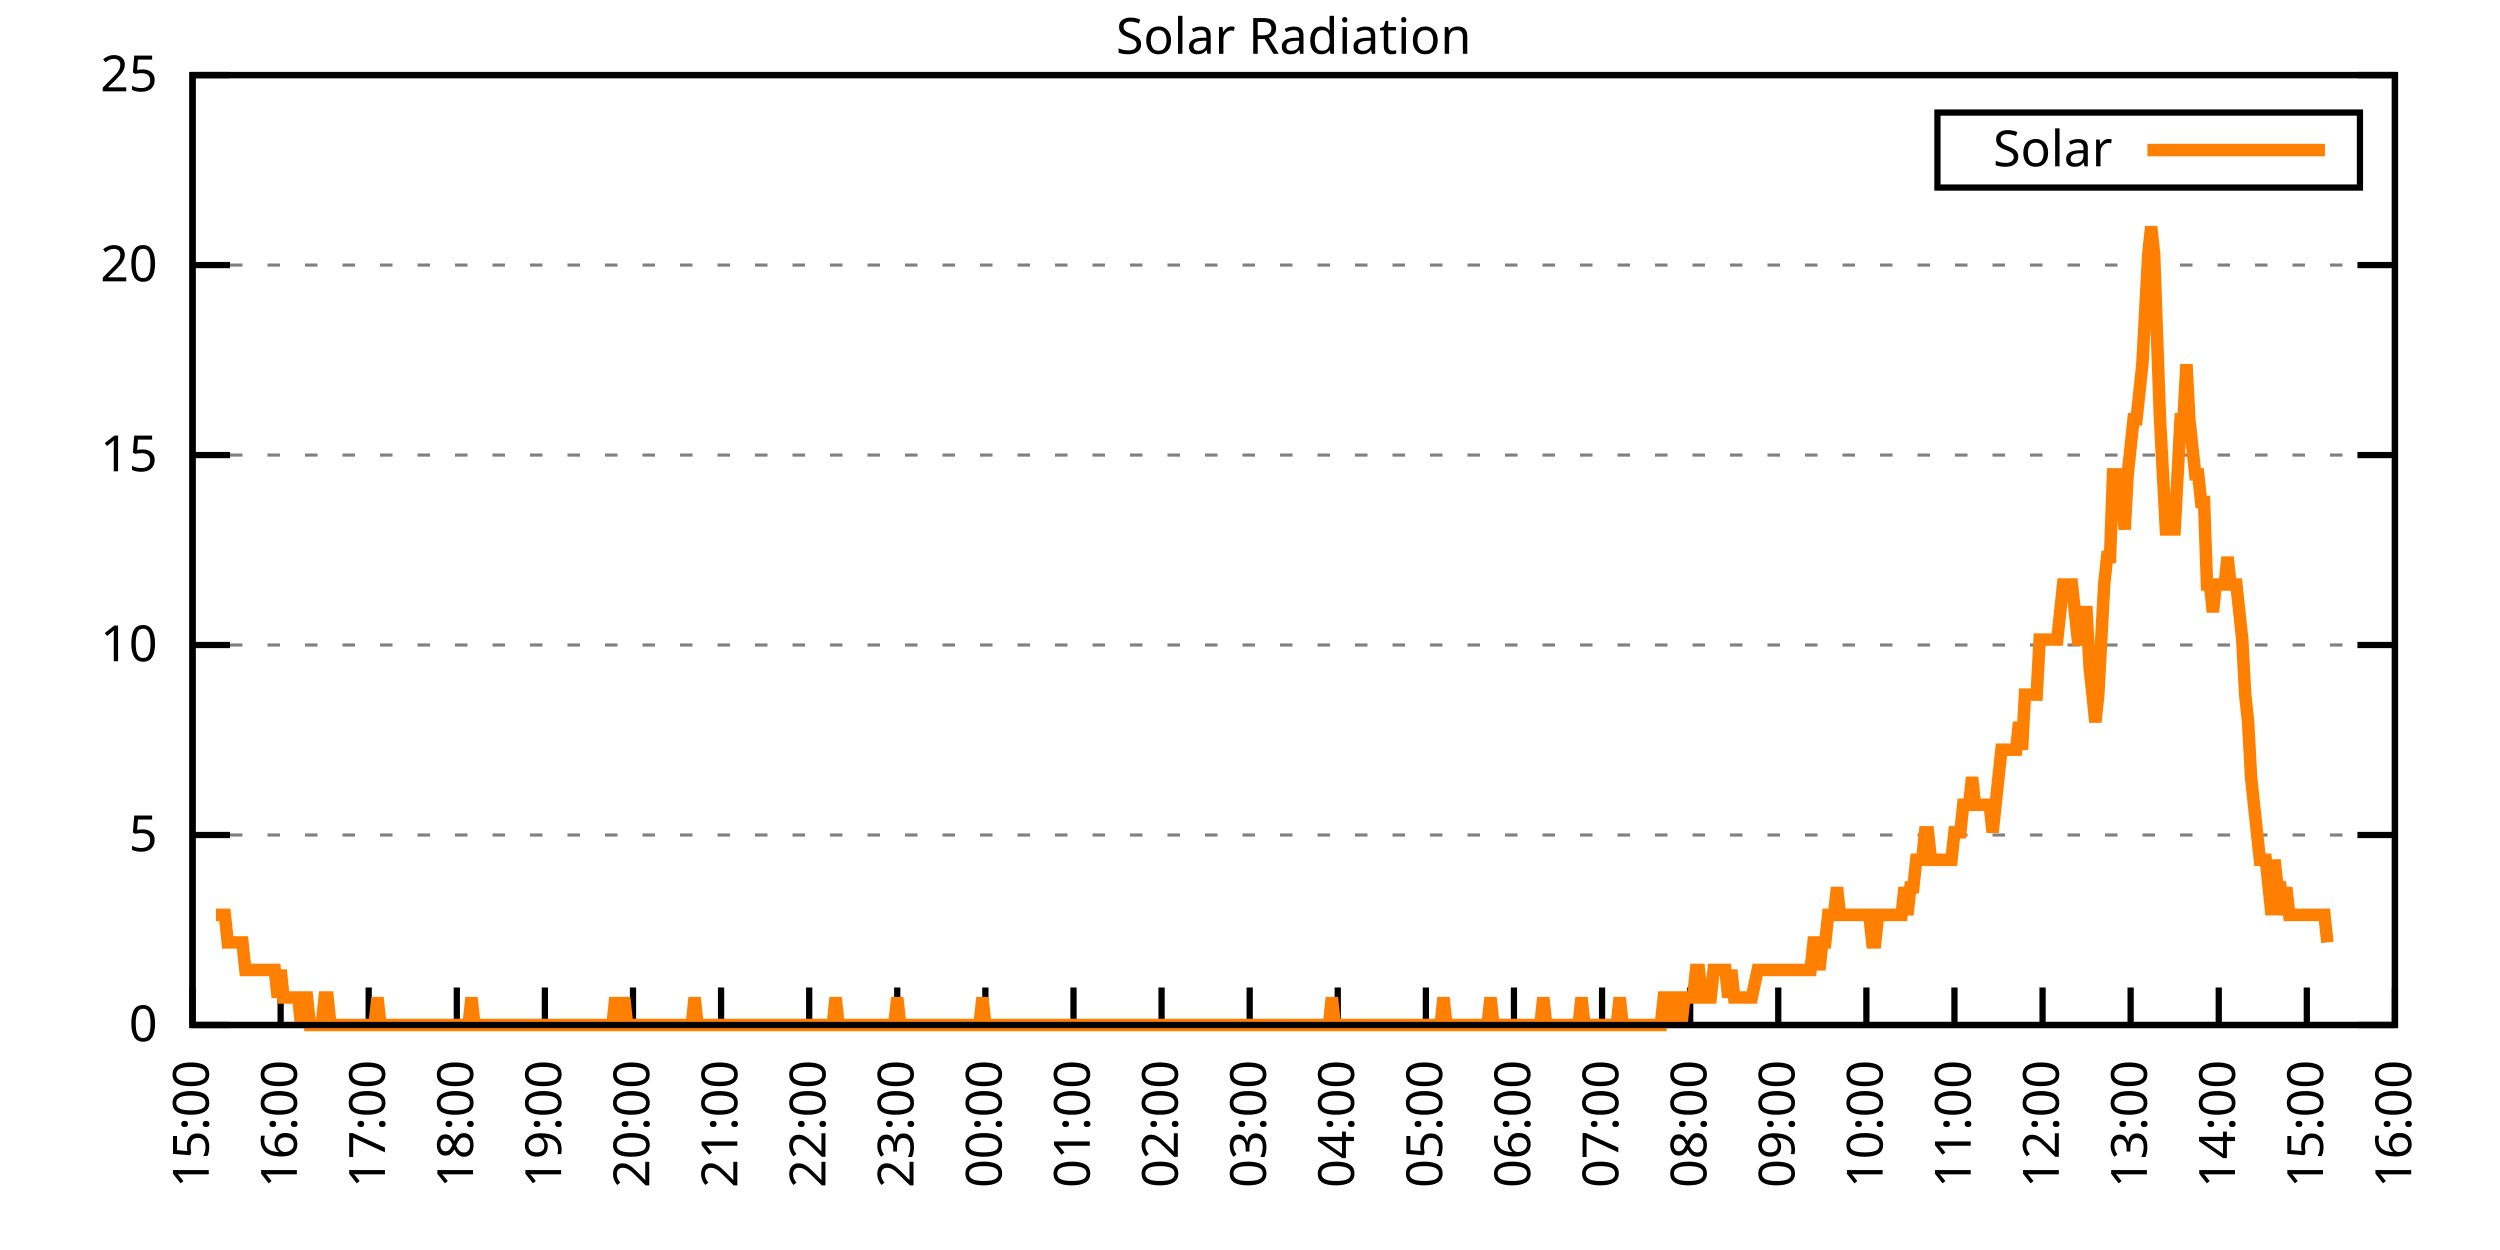
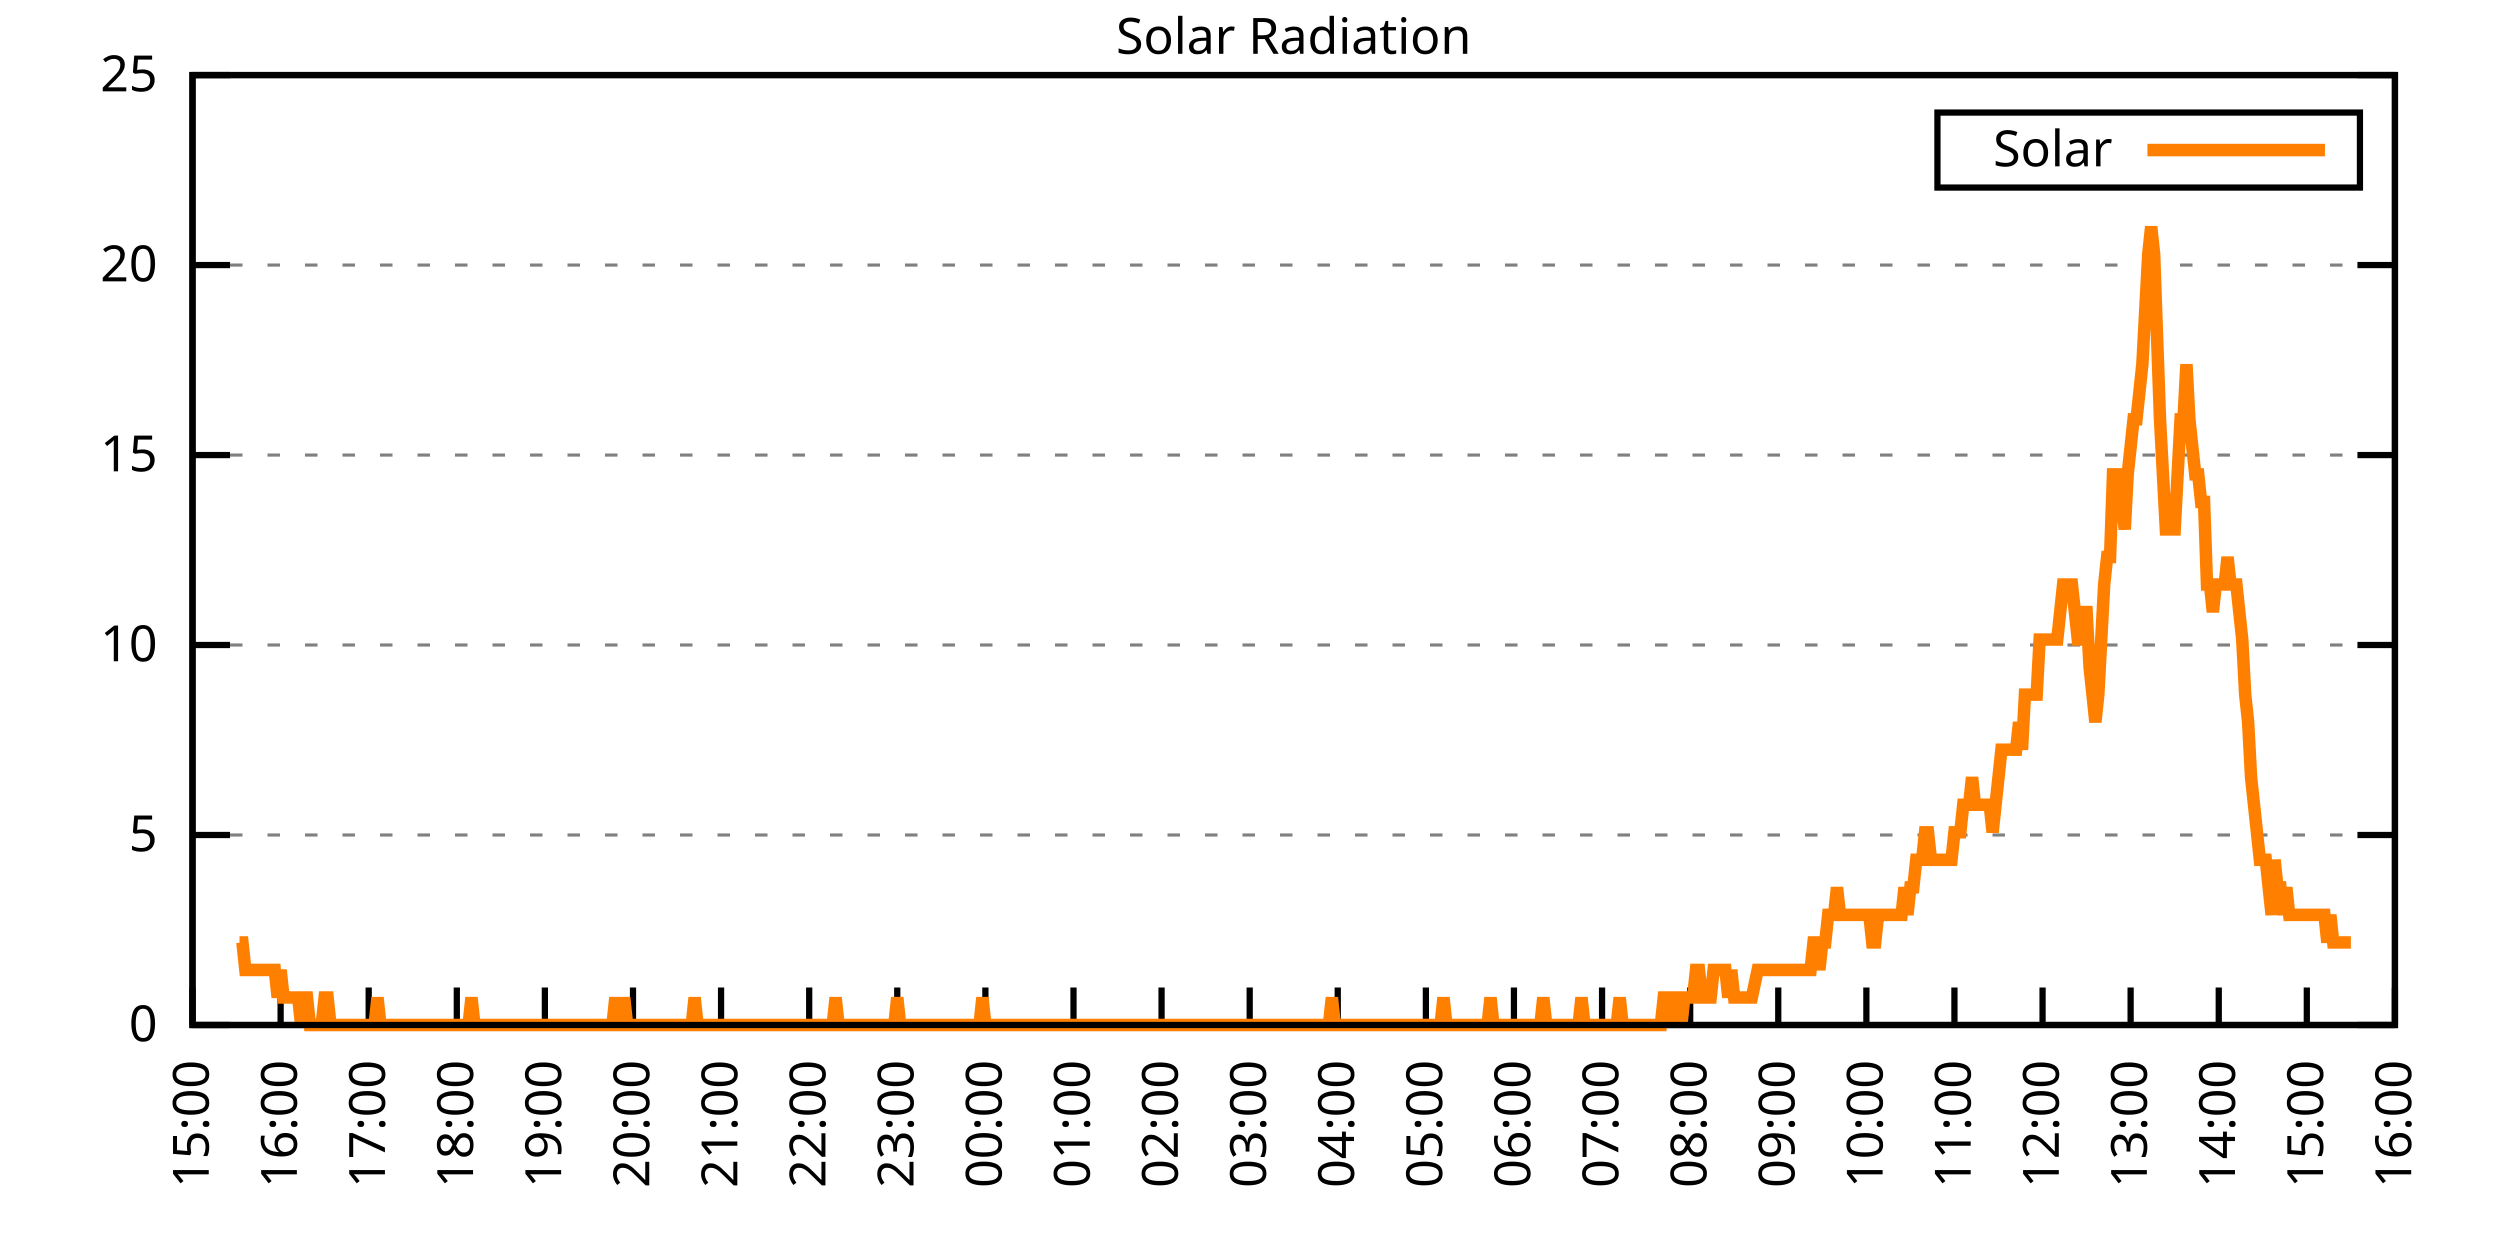
<svg xmlns="http://www.w3.org/2000/svg" xmlns:xlink="http://www.w3.org/1999/xlink" width="400" height="200" viewBox="0 0 400 200">
  <g id="gnuplot_canvas">
    <rect x="0" y="0" width="400" height="200" fill="none" />
    <defs>
      <circle id="gpDot" r="0.5" stroke-width="0.5" stroke="currentColor" />
      <path id="gpPt0" stroke-width="0.333" stroke="currentColor" d="M-1,0 h2 M0,-1 v2" />
      <path id="gpPt1" stroke-width="0.333" stroke="currentColor" d="M-1,-1 L1,1 M1,-1 L-1,1" />
      <path id="gpPt2" stroke-width="0.333" stroke="currentColor" d="M-1,0 L1,0 M0,-1 L0,1 M-1,-1 L1,1 M-1,1 L1,-1" />
      <rect id="gpPt3" stroke-width="0.333" stroke="currentColor" x="-1" y="-1" width="2" height="2" />
      <rect id="gpPt4" stroke-width="0.333" stroke="currentColor" fill="currentColor" x="-1" y="-1" width="2" height="2" />
      <circle id="gpPt5" stroke-width="0.333" stroke="currentColor" cx="0" cy="0" r="1" />
      <use xlink:href="#gpPt5" id="gpPt6" fill="currentColor" stroke="none" />
      <path id="gpPt7" stroke-width="0.333" stroke="currentColor" d="M0,-1.33 L-1.33,0.67 L1.33,0.67 z" />
      <use xlink:href="#gpPt7" id="gpPt8" fill="currentColor" stroke="none" />
      <use xlink:href="#gpPt7" id="gpPt9" stroke="currentColor" transform="rotate(180)" />
      <use xlink:href="#gpPt9" id="gpPt10" fill="currentColor" stroke="none" />
      <use xlink:href="#gpPt3" id="gpPt11" stroke="currentColor" transform="rotate(45)" />
      <use xlink:href="#gpPt11" id="gpPt12" fill="currentColor" stroke="none" />
      <path id="gpPt13" stroke-width="0.333" stroke="currentColor" d="M0,1.330 L1.265,0.411 L0.782,-1.067 L-0.782,-1.076 L-1.265,0.411 z" />
      <use xlink:href="#gpPt13" id="gpPt14" fill="currentColor" stroke="none" />
      <filter id="textbox" filterUnits="objectBoundingBox" x="0" y="0" height="1" width="1">
        <feFlood flood-color="white" flood-opacity="1" result="bgnd" />
        <feComposite in="SourceGraphic" in2="bgnd" operator="atop" />
      </filter>
      <filter id="greybox" filterUnits="objectBoundingBox" x="0" y="0" height="1" width="1">
        <feFlood flood-color="lightgrey" flood-opacity="1" result="grey" />
        <feComposite in="SourceGraphic" in2="grey" operator="atop" />
      </filter>
    </defs>
    <g fill="none" color="white" stroke="currentColor" stroke-width="1.00" stroke-linecap="butt" stroke-linejoin="miter">
</g>
    <g fill="none" color="black" stroke="currentColor" stroke-width="1.00" stroke-linecap="butt" stroke-linejoin="miter">
      <g stroke="none" shape-rendering="crispEdges">
        <polygon fill="rgb(255, 255, 255)" points="30.80,164.00 383.18,164.00 383.18,12.02 30.80,12.02 " />
      </g>
    </g>
    <g fill="none" color="black" stroke="currentColor" stroke-width="1.00" stroke-linecap="butt" stroke-linejoin="miter">
</g>
    <g fill="none" color="black" stroke="black" stroke-width="0.50" stroke-linecap="butt" stroke-linejoin="miter">
</g>
    <g fill="none" color="gray" stroke="currentColor" stroke-width="0.50" stroke-linecap="butt" stroke-linejoin="miter">
      <path stroke="gray" stroke-dasharray="2,4" class="gridline" d="M30.80,164.00 L383.19,164.00  " />
    </g>
    <g fill="none" color="gray" stroke="gray" stroke-width="1.00" stroke-linecap="butt" stroke-linejoin="miter">
</g>
    <g fill="none" color="black" stroke="currentColor" stroke-width="1.00" stroke-linecap="butt" stroke-linejoin="miter">
      <path stroke="black" d="M30.80,164.00 L36.80,164.00 M383.19,164.00 L377.19,164.00  " />
      <g transform="translate(25.20,166.60)" stroke="none" fill="black" font-family="Sans" font-size="8.00" text-anchor="end">
        <text>
          <tspan font-family="Sans"> 0</tspan>
        </text>
      </g>
    </g>
    <g fill="none" color="black" stroke="currentColor" stroke-width="1.00" stroke-linecap="butt" stroke-linejoin="miter">
</g>
    <g fill="none" color="black" stroke="black" stroke-width="0.50" stroke-linecap="butt" stroke-linejoin="miter">
</g>
    <g fill="none" color="gray" stroke="currentColor" stroke-width="0.50" stroke-linecap="butt" stroke-linejoin="miter">
      <path stroke="gray" stroke-dasharray="2,4" class="gridline" d="M30.80,133.60 L383.19,133.60  " />
    </g>
    <g fill="none" color="gray" stroke="gray" stroke-width="1.00" stroke-linecap="butt" stroke-linejoin="miter">
</g>
    <g fill="none" color="black" stroke="currentColor" stroke-width="1.00" stroke-linecap="butt" stroke-linejoin="miter">
      <path stroke="black" d="M30.80,133.60 L36.80,133.60 M383.19,133.60 L377.19,133.60  " />
      <g transform="translate(25.20,136.20)" stroke="none" fill="black" font-family="Sans" font-size="8.00" text-anchor="end">
        <text>
          <tspan font-family="Sans"> 5</tspan>
        </text>
      </g>
    </g>
    <g fill="none" color="black" stroke="currentColor" stroke-width="1.00" stroke-linecap="butt" stroke-linejoin="miter">
</g>
    <g fill="none" color="black" stroke="black" stroke-width="0.50" stroke-linecap="butt" stroke-linejoin="miter">
</g>
    <g fill="none" color="gray" stroke="currentColor" stroke-width="0.50" stroke-linecap="butt" stroke-linejoin="miter">
      <path stroke="gray" stroke-dasharray="2,4" class="gridline" d="M30.80,103.20 L383.19,103.20  " />
    </g>
    <g fill="none" color="gray" stroke="gray" stroke-width="1.00" stroke-linecap="butt" stroke-linejoin="miter">
</g>
    <g fill="none" color="black" stroke="currentColor" stroke-width="1.00" stroke-linecap="butt" stroke-linejoin="miter">
      <path stroke="black" d="M30.80,103.20 L36.80,103.20 M383.19,103.20 L377.19,103.20  " />
      <g transform="translate(25.20,105.80)" stroke="none" fill="black" font-family="Sans" font-size="8.00" text-anchor="end">
        <text>
          <tspan font-family="Sans"> 10</tspan>
        </text>
      </g>
    </g>
    <g fill="none" color="black" stroke="currentColor" stroke-width="1.00" stroke-linecap="butt" stroke-linejoin="miter">
</g>
    <g fill="none" color="black" stroke="black" stroke-width="0.50" stroke-linecap="butt" stroke-linejoin="miter">
</g>
    <g fill="none" color="gray" stroke="currentColor" stroke-width="0.50" stroke-linecap="butt" stroke-linejoin="miter">
      <path stroke="gray" stroke-dasharray="2,4" class="gridline" d="M30.80,72.81 L383.19,72.81  " />
    </g>
    <g fill="none" color="gray" stroke="gray" stroke-width="1.00" stroke-linecap="butt" stroke-linejoin="miter">
</g>
    <g fill="none" color="black" stroke="currentColor" stroke-width="1.00" stroke-linecap="butt" stroke-linejoin="miter">
      <path stroke="black" d="M30.80,72.81 L36.80,72.81 M383.19,72.81 L377.19,72.81  " />
      <g transform="translate(25.20,75.41)" stroke="none" fill="black" font-family="Sans" font-size="8.00" text-anchor="end">
        <text>
          <tspan font-family="Sans"> 15</tspan>
        </text>
      </g>
    </g>
    <g fill="none" color="black" stroke="currentColor" stroke-width="1.00" stroke-linecap="butt" stroke-linejoin="miter">
</g>
    <g fill="none" color="black" stroke="black" stroke-width="0.50" stroke-linecap="butt" stroke-linejoin="miter">
</g>
    <g fill="none" color="gray" stroke="currentColor" stroke-width="0.50" stroke-linecap="butt" stroke-linejoin="miter">
      <path stroke="gray" stroke-dasharray="2,4" class="gridline" d="M30.80,42.41 L383.19,42.41  " />
    </g>
    <g fill="none" color="gray" stroke="gray" stroke-width="1.00" stroke-linecap="butt" stroke-linejoin="miter">
</g>
    <g fill="none" color="black" stroke="currentColor" stroke-width="1.00" stroke-linecap="butt" stroke-linejoin="miter">
      <path stroke="black" d="M30.80,42.41 L36.80,42.41 M383.19,42.41 L377.19,42.41  " />
      <g transform="translate(25.20,45.01)" stroke="none" fill="black" font-family="Sans" font-size="8.00" text-anchor="end">
        <text>
          <tspan font-family="Sans"> 20</tspan>
        </text>
      </g>
    </g>
    <g fill="none" color="black" stroke="currentColor" stroke-width="1.00" stroke-linecap="butt" stroke-linejoin="miter">
</g>
    <g fill="none" color="black" stroke="black" stroke-width="0.50" stroke-linecap="butt" stroke-linejoin="miter">
</g>
    <g fill="none" color="gray" stroke="currentColor" stroke-width="0.50" stroke-linecap="butt" stroke-linejoin="miter">
      <path stroke="gray" stroke-dasharray="2,4" class="gridline" d="M30.80,12.01 L383.19,12.01  " />
    </g>
    <g fill="none" color="gray" stroke="gray" stroke-width="1.00" stroke-linecap="butt" stroke-linejoin="miter">
</g>
    <g fill="none" color="black" stroke="currentColor" stroke-width="1.00" stroke-linecap="butt" stroke-linejoin="miter">
      <path stroke="black" d="M30.80,12.01 L36.80,12.01 M383.19,12.01 L377.19,12.01  " />
      <g transform="translate(25.20,14.61)" stroke="none" fill="black" font-family="Sans" font-size="8.00" text-anchor="end">
        <text>
          <tspan font-family="Sans"> 25</tspan>
        </text>
      </g>
    </g>
    <g fill="none" color="black" stroke="currentColor" stroke-width="1.00" stroke-linecap="butt" stroke-linejoin="miter">
      <path stroke="black" d="M30.80,164.00 L30.80,158.00  " />
      <g transform="translate(33.40,169.60) rotate(270.00)" stroke="none" fill="black" font-family="Sans" font-size="8.00" text-anchor="end">
        <text>
          <tspan font-family="Sans">15:00</tspan>
        </text>
      </g>
    </g>
    <g fill="none" color="black" stroke="currentColor" stroke-width="1.00" stroke-linecap="butt" stroke-linejoin="miter">
      <path stroke="black" d="M44.90,164.00 L44.90,158.00  " />
      <g transform="translate(47.50,169.60) rotate(270.00)" stroke="none" fill="black" font-family="Sans" font-size="8.00" text-anchor="end">
        <text>
          <tspan font-family="Sans">16:00</tspan>
        </text>
      </g>
    </g>
    <g fill="none" color="black" stroke="currentColor" stroke-width="1.00" stroke-linecap="butt" stroke-linejoin="miter">
      <path stroke="black" d="M58.99,164.00 L58.99,158.00  " />
      <g transform="translate(61.59,169.60) rotate(270.00)" stroke="none" fill="black" font-family="Sans" font-size="8.00" text-anchor="end">
        <text>
          <tspan font-family="Sans">17:00</tspan>
        </text>
      </g>
    </g>
    <g fill="none" color="black" stroke="currentColor" stroke-width="1.00" stroke-linecap="butt" stroke-linejoin="miter">
      <path stroke="black" d="M73.09,164.00 L73.09,158.00  " />
      <g transform="translate(75.69,169.60) rotate(270.00)" stroke="none" fill="black" font-family="Sans" font-size="8.00" text-anchor="end">
        <text>
          <tspan font-family="Sans">18:00</tspan>
        </text>
      </g>
    </g>
    <g fill="none" color="black" stroke="currentColor" stroke-width="1.00" stroke-linecap="butt" stroke-linejoin="miter">
      <path stroke="black" d="M87.18,164.00 L87.18,158.00  " />
      <g transform="translate(89.78,169.60) rotate(270.00)" stroke="none" fill="black" font-family="Sans" font-size="8.00" text-anchor="end">
        <text>
          <tspan font-family="Sans">19:00</tspan>
        </text>
      </g>
    </g>
    <g fill="none" color="black" stroke="currentColor" stroke-width="1.00" stroke-linecap="butt" stroke-linejoin="miter">
      <path stroke="black" d="M101.28,164.00 L101.28,158.00  " />
      <g transform="translate(103.88,169.60) rotate(270.00)" stroke="none" fill="black" font-family="Sans" font-size="8.00" text-anchor="end">
        <text>
          <tspan font-family="Sans">20:00</tspan>
        </text>
      </g>
    </g>
    <g fill="none" color="black" stroke="currentColor" stroke-width="1.00" stroke-linecap="butt" stroke-linejoin="miter">
      <path stroke="black" d="M115.37,164.00 L115.37,158.00  " />
      <g transform="translate(117.97,169.60) rotate(270.00)" stroke="none" fill="black" font-family="Sans" font-size="8.00" text-anchor="end">
        <text>
          <tspan font-family="Sans">21:00</tspan>
        </text>
      </g>
    </g>
    <g fill="none" color="black" stroke="currentColor" stroke-width="1.00" stroke-linecap="butt" stroke-linejoin="miter">
      <path stroke="black" d="M129.47,164.00 L129.47,158.00  " />
      <g transform="translate(132.07,169.60) rotate(270.00)" stroke="none" fill="black" font-family="Sans" font-size="8.00" text-anchor="end">
        <text>
          <tspan font-family="Sans">22:00</tspan>
        </text>
      </g>
    </g>
    <g fill="none" color="black" stroke="currentColor" stroke-width="1.00" stroke-linecap="butt" stroke-linejoin="miter">
      <path stroke="black" d="M143.56,164.00 L143.56,158.00  " />
      <g transform="translate(146.16,169.60) rotate(270.00)" stroke="none" fill="black" font-family="Sans" font-size="8.00" text-anchor="end">
        <text>
          <tspan font-family="Sans">23:00</tspan>
        </text>
      </g>
    </g>
    <g fill="none" color="black" stroke="currentColor" stroke-width="1.00" stroke-linecap="butt" stroke-linejoin="miter">
      <path stroke="black" d="M157.66,164.00 L157.66,158.00  " />
      <g transform="translate(160.26,169.60) rotate(270.00)" stroke="none" fill="black" font-family="Sans" font-size="8.00" text-anchor="end">
        <text>
          <tspan font-family="Sans">00:00</tspan>
        </text>
      </g>
    </g>
    <g fill="none" color="black" stroke="currentColor" stroke-width="1.00" stroke-linecap="butt" stroke-linejoin="miter">
      <path stroke="black" d="M171.76,164.00 L171.76,158.00  " />
      <g transform="translate(174.36,169.60) rotate(270.00)" stroke="none" fill="black" font-family="Sans" font-size="8.00" text-anchor="end">
        <text>
          <tspan font-family="Sans">01:00</tspan>
        </text>
      </g>
    </g>
    <g fill="none" color="black" stroke="currentColor" stroke-width="1.00" stroke-linecap="butt" stroke-linejoin="miter">
      <path stroke="black" d="M185.85,164.00 L185.85,158.00  " />
      <g transform="translate(188.45,169.60) rotate(270.00)" stroke="none" fill="black" font-family="Sans" font-size="8.00" text-anchor="end">
        <text>
          <tspan font-family="Sans">02:00</tspan>
        </text>
      </g>
    </g>
    <g fill="none" color="black" stroke="currentColor" stroke-width="1.00" stroke-linecap="butt" stroke-linejoin="miter">
      <path stroke="black" d="M199.95,164.00 L199.95,158.00  " />
      <g transform="translate(202.55,169.60) rotate(270.00)" stroke="none" fill="black" font-family="Sans" font-size="8.00" text-anchor="end">
        <text>
          <tspan font-family="Sans">03:00</tspan>
        </text>
      </g>
    </g>
    <g fill="none" color="black" stroke="currentColor" stroke-width="1.00" stroke-linecap="butt" stroke-linejoin="miter">
      <path stroke="black" d="M214.04,164.00 L214.04,158.00  " />
      <g transform="translate(216.64,169.60) rotate(270.00)" stroke="none" fill="black" font-family="Sans" font-size="8.00" text-anchor="end">
        <text>
          <tspan font-family="Sans">04:00</tspan>
        </text>
      </g>
    </g>
    <g fill="none" color="black" stroke="currentColor" stroke-width="1.00" stroke-linecap="butt" stroke-linejoin="miter">
      <path stroke="black" d="M228.14,164.00 L228.14,158.00  " />
      <g transform="translate(230.74,169.60) rotate(270.00)" stroke="none" fill="black" font-family="Sans" font-size="8.00" text-anchor="end">
        <text>
          <tspan font-family="Sans">05:00</tspan>
        </text>
      </g>
    </g>
    <g fill="none" color="black" stroke="currentColor" stroke-width="1.00" stroke-linecap="butt" stroke-linejoin="miter">
      <path stroke="black" d="M242.23,164.00 L242.23,158.00  " />
      <g transform="translate(244.83,169.60) rotate(270.00)" stroke="none" fill="black" font-family="Sans" font-size="8.00" text-anchor="end">
        <text>
          <tspan font-family="Sans">06:00</tspan>
        </text>
      </g>
    </g>
    <g fill="none" color="black" stroke="currentColor" stroke-width="1.00" stroke-linecap="butt" stroke-linejoin="miter">
      <path stroke="black" d="M256.33,164.00 L256.33,158.00  " />
      <g transform="translate(258.93,169.60) rotate(270.00)" stroke="none" fill="black" font-family="Sans" font-size="8.00" text-anchor="end">
        <text>
          <tspan font-family="Sans">07:00</tspan>
        </text>
      </g>
    </g>
    <g fill="none" color="black" stroke="currentColor" stroke-width="1.00" stroke-linecap="butt" stroke-linejoin="miter">
      <path stroke="black" d="M270.43,164.00 L270.43,158.00  " />
      <g transform="translate(273.03,169.60) rotate(270.00)" stroke="none" fill="black" font-family="Sans" font-size="8.00" text-anchor="end">
        <text>
          <tspan font-family="Sans">08:00</tspan>
        </text>
      </g>
    </g>
    <g fill="none" color="black" stroke="currentColor" stroke-width="1.00" stroke-linecap="butt" stroke-linejoin="miter">
      <path stroke="black" d="M284.52,164.00 L284.52,158.00  " />
      <g transform="translate(287.12,169.60) rotate(270.00)" stroke="none" fill="black" font-family="Sans" font-size="8.00" text-anchor="end">
        <text>
          <tspan font-family="Sans">09:00</tspan>
        </text>
      </g>
    </g>
    <g fill="none" color="black" stroke="currentColor" stroke-width="1.00" stroke-linecap="butt" stroke-linejoin="miter">
      <path stroke="black" d="M298.62,164.00 L298.62,158.00  " />
      <g transform="translate(301.22,169.60) rotate(270.00)" stroke="none" fill="black" font-family="Sans" font-size="8.00" text-anchor="end">
        <text>
          <tspan font-family="Sans">10:00</tspan>
        </text>
      </g>
    </g>
    <g fill="none" color="black" stroke="currentColor" stroke-width="1.00" stroke-linecap="butt" stroke-linejoin="miter">
      <path stroke="black" d="M312.71,164.00 L312.71,158.00  " />
      <g transform="translate(315.31,169.60) rotate(270.00)" stroke="none" fill="black" font-family="Sans" font-size="8.00" text-anchor="end">
        <text>
          <tspan font-family="Sans">11:00</tspan>
        </text>
      </g>
    </g>
    <g fill="none" color="black" stroke="currentColor" stroke-width="1.00" stroke-linecap="butt" stroke-linejoin="miter">
      <path stroke="black" d="M326.81,164.00 L326.81,158.00  " />
      <g transform="translate(329.41,169.60) rotate(270.00)" stroke="none" fill="black" font-family="Sans" font-size="8.00" text-anchor="end">
        <text>
          <tspan font-family="Sans">12:00</tspan>
        </text>
      </g>
    </g>
    <g fill="none" color="black" stroke="currentColor" stroke-width="1.00" stroke-linecap="butt" stroke-linejoin="miter">
      <path stroke="black" d="M340.90,164.00 L340.90,158.00  " />
      <g transform="translate(343.50,169.60) rotate(270.00)" stroke="none" fill="black" font-family="Sans" font-size="8.00" text-anchor="end">
        <text>
          <tspan font-family="Sans">13:00</tspan>
        </text>
      </g>
    </g>
    <g fill="none" color="black" stroke="currentColor" stroke-width="1.00" stroke-linecap="butt" stroke-linejoin="miter">
      <path stroke="black" d="M355.00,164.00 L355.00,158.00  " />
      <g transform="translate(357.60,169.60) rotate(270.00)" stroke="none" fill="black" font-family="Sans" font-size="8.00" text-anchor="end">
        <text>
          <tspan font-family="Sans">14:00</tspan>
        </text>
      </g>
    </g>
    <g fill="none" color="black" stroke="currentColor" stroke-width="1.00" stroke-linecap="butt" stroke-linejoin="miter">
      <path stroke="black" d="M369.09,164.00 L369.09,158.00  " />
      <g transform="translate(371.69,169.60) rotate(270.00)" stroke="none" fill="black" font-family="Sans" font-size="8.00" text-anchor="end">
        <text>
          <tspan font-family="Sans">15:00</tspan>
        </text>
      </g>
    </g>
    <g fill="none" color="black" stroke="currentColor" stroke-width="1.00" stroke-linecap="butt" stroke-linejoin="miter">
      <path stroke="black" d="M383.19,164.00 L383.19,158.00  " />
      <g transform="translate(385.79,169.60) rotate(270.00)" stroke="none" fill="black" font-family="Sans" font-size="8.00" text-anchor="end">
        <text>
          <tspan font-family="Sans">16:00</tspan>
        </text>
      </g>
    </g>
    <g fill="none" color="black" stroke="currentColor" stroke-width="1.00" stroke-linecap="butt" stroke-linejoin="miter">
</g>
    <g fill="none" color="black" stroke="currentColor" stroke-width="1.00" stroke-linecap="butt" stroke-linejoin="miter">
      <path stroke="black" d="M30.80,12.01 L30.80,164.00 L383.19,164.00 L383.19,12.01 L30.80,12.01 Z  " />
    </g>
    <g fill="none" color="black" stroke="currentColor" stroke-width="1.00" stroke-linecap="butt" stroke-linejoin="miter">
</g>
    <g fill="none" color="black" stroke="currentColor" stroke-width="1.00" stroke-linecap="butt" stroke-linejoin="miter">
      <path stroke="black" d="M309.99,30.01 L309.99,18.01 L377.59,18.01 L377.59,30.01 L309.99,30.01 Z  " />
    </g>
    <g id="Solar_Radiation_plot_1">
      <g fill="none" color="white" stroke="black" stroke-width="2.00" stroke-linecap="butt" stroke-linejoin="miter">
</g>
      <g fill="none" color="black" stroke="currentColor" stroke-width="2.00" stroke-linecap="butt" stroke-linejoin="miter">
        <g transform="translate(337.99,26.61)" stroke="none" fill="black" font-family="Sans" font-size="8.00" text-anchor="end">
          <text>
            <tspan font-family="Sans">Solar</tspan>
          </text>
        </g>
      </g>
      <g fill="none" color="black" stroke="currentColor" stroke-width="2.00" stroke-linecap="butt" stroke-linejoin="miter">
-         <path stroke="rgb(255, 127,   0)" d="M343.59,24.01 L371.99,24.01 M34.56,146.38 L35.03,146.38 L35.50,146.38 L35.97,146.38 L36.44,150.79 L36.91,150.79   L37.38,150.79 L37.85,150.79 L38.32,150.79 L38.79,150.79 L39.26,155.19 L39.73,155.19 L40.20,155.19 L40.67,155.19   L41.14,155.19 L41.61,155.19 L42.08,155.19 L42.55,155.19 L43.02,155.19 L43.49,155.19 L43.96,155.19 L44.43,159.60   L44.90,155.19 L45.37,159.60 L45.84,159.60 L46.31,159.60 L46.78,159.60 L47.24,159.60 L47.71,159.60 L48.18,164.00   L48.65,159.60 L49.12,159.60 L49.59,164.00 L50.06,164.00 L50.53,164.00 L51.00,164.00 L51.47,164.00 L51.94,159.60   L52.41,159.60 L52.88,164.00 L53.35,164.00 L53.82,164.00 L54.29,164.00 L54.76,164.00 L55.23,164.00 L55.70,164.00   L56.17,164.00 L56.64,164.00 L57.11,164.00 L57.58,164.00 L58.05,164.00 L58.52,164.00 L58.99,164.00 L59.46,164.00   L59.93,164.00 L60.40,159.60 L60.87,164.00 L61.34,164.00 L61.81,164.00 L62.28,164.00 L62.75,164.00 L63.22,164.00   L63.69,164.00 L64.16,164.00 L64.63,164.00 L65.10,164.00 L65.57,164.00 L66.04,164.00 L66.51,164.00 L66.98,164.00   L67.45,164.00 L67.92,164.00 L68.39,164.00 L68.86,164.00 L69.33,164.00 L69.80,164.00 L70.27,164.00 L70.74,164.00   L71.21,164.00 L71.68,164.00 L72.15,164.00 L72.62,164.00 L73.09,164.00 L73.56,164.00 L74.03,164.00 L74.50,164.00   L74.97,164.00 L75.44,159.60 L75.91,164.00 L76.38,164.00 L76.85,164.00 L77.32,164.00 L77.79,164.00 L78.26,164.00   L78.73,164.00 L79.19,164.00 L79.66,164.00 L80.13,164.00 L80.60,164.00 L81.07,164.00 L81.54,164.00 L82.01,164.00   L82.48,164.00 L82.95,164.00 L83.42,164.00 L83.89,164.00 L84.36,164.00 L84.83,164.00 L85.30,164.00 L85.77,164.00   L86.24,164.00 L86.71,164.00 L87.18,164.00 L87.65,164.00 L88.12,164.00 L88.59,164.00 L89.06,164.00 L89.53,164.00   L90.00,164.00 L90.47,164.00 L90.94,164.00 L91.41,164.00 L91.88,164.00 L92.35,164.00 L92.82,164.00 L93.29,164.00   L93.76,164.00 L94.23,164.00 L94.70,164.00 L95.17,164.00 L95.64,164.00 L96.11,164.00 L96.58,164.00 L97.05,164.00   L97.52,164.00 L97.99,164.00 L98.46,159.60 L98.93,164.00 L99.40,164.00 L99.87,159.60 L100.34,164.00 L100.81,164.00   L101.28,164.00 L101.75,164.00 L102.22,164.00 L102.69,164.00 L103.16,164.00 L103.63,164.00 L104.10,164.00 L104.57,164.00   L105.04,164.00 L105.51,164.00 L105.98,164.00 L106.45,164.00 L106.92,164.00 L107.39,164.00 L107.86,164.00 L108.33,164.00   L108.80,164.00 L109.27,164.00 L109.74,164.00 L110.21,164.00 L110.68,164.00 L111.14,159.60 L111.61,164.00 L112.08,164.00   L112.55,164.00 L113.02,164.00 L113.49,164.00 L113.96,164.00 L114.43,164.00 L114.90,164.00 L115.37,164.00 L115.84,164.00   L116.31,164.00 L116.78,164.00 L117.25,164.00 L117.72,164.00 L118.19,164.00 L118.66,164.00 L119.13,164.00 L119.60,164.00   L120.07,164.00 L120.54,164.00 L121.01,164.00 L121.48,164.00 L121.95,164.00 L122.42,164.00 L122.89,164.00 L123.36,164.00   L123.83,164.00 L124.30,164.00 L124.77,164.00 L125.24,164.00 L125.71,164.00 L126.18,164.00 L126.65,164.00 L127.12,164.00   L127.59,164.00 L128.06,164.00 L128.53,164.00 L129.00,164.00 L129.47,164.00 L129.94,164.00 L130.41,164.00 L130.88,164.00   L131.35,164.00 L131.82,164.00 L132.29,164.00 L132.76,164.00 L133.23,164.00 L133.70,159.60 L134.17,164.00 L134.64,164.00   L135.11,164.00 L135.58,164.00 L136.05,164.00 L136.52,164.00 L136.99,164.00 L137.46,164.00 L137.93,164.00 L138.40,164.00   L138.87,164.00 L139.34,164.00 L139.81,164.00 L140.28,164.00 L140.75,164.00 L141.22,164.00 L141.69,164.00 L142.16,164.00   L142.63,164.00 L143.09,164.00 L143.56,159.60 L144.03,164.00 L144.50,164.00 L144.97,164.00 L145.44,164.00 L145.91,164.00   L146.38,164.00 L146.85,164.00 L147.32,164.00 L147.79,164.00 L148.26,164.00 L148.73,164.00 L149.20,164.00 L149.67,164.00   L150.14,164.00 L150.61,164.00 L151.08,164.00 L151.55,164.00 L152.02,164.00 L152.49,164.00 L152.96,164.00 L153.43,164.00   L153.90,164.00 L154.37,164.00 L154.84,164.00 L155.31,164.00 L155.78,164.00 L156.25,164.00 L156.72,164.00 L157.19,159.60   L157.66,164.00 L158.13,164.00 L158.60,164.00 L159.07,164.00 L159.54,164.00 L160.01,164.00 L160.48,164.00 L160.95,164.00   L161.42,164.00 L161.89,164.00 L162.36,164.00 L162.83,164.00 L163.30,164.00 L163.77,164.00 L164.24,164.00 L164.71,164.00   L165.18,164.00 L165.65,164.00 L166.12,164.00 L166.59,164.00 L167.06,164.00 L167.53,164.00 L168.00,164.00 L168.47,164.00   L168.94,164.00 L169.41,164.00 L169.88,164.00 L170.35,164.00 L170.82,164.00 L171.29,164.00 L171.76,164.00 L172.23,164.00   L172.70,164.00 L173.17,164.00 L173.64,164.00 L174.11,164.00 L174.58,164.00 L175.04,164.00 L175.51,164.00 L175.98,164.00   L176.45,164.00 L176.92,164.00 L177.39,164.00 L177.86,164.00 L178.33,164.00 L178.80,164.00 L179.27,164.00 L179.74,164.00   L180.21,164.00 L180.68,164.00 L181.15,164.00 L181.62,164.00 L182.09,164.00 L182.56,164.00 L183.03,164.00 L183.50,164.00   L183.97,164.00 L184.44,164.00 L184.91,164.00 L185.38,164.00 L185.85,164.00 L186.32,164.00 L186.79,164.00 L187.26,164.00   L187.73,164.00 L188.20,164.00 L188.67,164.00 L189.14,164.00 L189.61,164.00 L190.08,164.00 L190.55,164.00 L191.02,164.00   L191.49,164.00 L191.96,164.00 L192.43,164.00 L192.90,164.00 L193.37,164.00 L193.84,164.00 L194.31,164.00 L194.78,164.00   L195.25,164.00 L195.72,164.00 L196.19,164.00 L196.66,164.00 L197.13,164.00 L197.60,164.00 L198.07,164.00 L198.54,164.00   L199.01,164.00 L199.48,164.00 L199.95,164.00 L200.42,164.00 L200.89,164.00 L201.36,164.00 L201.83,164.00 L202.30,164.00   L202.77,164.00 L203.24,164.00 L203.71,164.00 L204.18,164.00 L204.65,164.00 L205.12,164.00 L205.59,164.00 L206.06,164.00   L206.53,164.00 L207.00,164.00 L207.46,164.00 L207.93,164.00 L208.40,164.00 L208.87,164.00 L209.34,164.00 L209.81,164.00   L210.28,164.00 L210.75,164.00 L211.22,164.00 L211.69,164.00 L212.16,164.00 L212.63,164.00 L213.10,159.60 L213.57,164.00   L214.04,164.00 L214.51,164.00 L214.98,164.00 L215.45,164.00 L215.92,164.00 L216.39,164.00 L216.86,164.00 L217.33,164.00   L217.80,164.00 L218.27,164.00 L218.74,164.00 L219.21,164.00 L219.68,164.00 L220.15,164.00 L220.62,164.00 L221.09,164.00   L221.56,164.00 L222.03,164.00 L222.50,164.00 L222.97,164.00 L223.44,164.00 L223.91,164.00 L224.38,164.00 L224.85,164.00   L225.32,164.00 L225.79,164.00 L226.26,164.00 L226.73,164.00 L227.20,164.00 L227.67,164.00 L228.14,164.00 L228.61,164.00   L229.08,164.00 L229.55,164.00 L230.02,164.00 L230.49,164.00 L230.96,159.60 L231.43,164.00 L231.90,164.00 L232.37,164.00   L232.84,164.00 L233.31,164.00 L233.78,164.00 L234.25,164.00 L234.72,164.00 L235.19,164.00 L235.66,164.00 L236.13,164.00   L236.60,164.00 L237.07,164.00 L237.54,164.00 L238.01,164.00 L238.48,159.60 L238.95,164.00 L239.41,164.00 L239.88,164.00   L240.35,164.00 L240.82,164.00 L241.29,164.00 L241.76,164.00 L242.23,164.00 L242.70,164.00 L243.17,164.00 L243.64,164.00   L244.11,164.00 L244.58,164.00 L245.05,164.00 L245.52,164.00 L245.99,164.00 L246.46,164.00 L246.93,159.60 L247.40,164.00   L247.87,164.00 L248.34,164.00 L248.81,164.00 L249.28,164.00 L249.75,164.00 L250.22,164.00 L250.69,164.00 L251.16,164.00   L251.63,164.00 L252.10,164.00 L252.57,164.00 L253.04,159.60 L253.51,164.00 L253.98,164.00 L254.45,164.00 L254.92,164.00   L255.39,164.00 L255.86,164.00 L256.33,164.00 L256.80,164.00 L257.27,164.00 L257.74,164.00 L258.21,164.00 L258.68,164.00   L259.15,159.60 L259.62,164.00 L260.09,164.00 L260.56,164.00 L261.03,164.00 L261.50,164.00 L261.97,164.00 L262.44,164.00   L262.91,164.00 L263.38,164.00 L263.85,164.00 L264.32,164.00 L264.79,164.00 L265.26,164.00 L265.73,164.00 L266.20,159.60   L266.67,159.60 L267.14,159.60 L267.61,164.00 L268.08,159.60 L268.55,159.60 L269.02,164.00 L269.49,159.60 L269.96,159.60   L270.43,159.60 L270.90,159.60 L271.36,155.19 L271.83,155.19 L272.30,159.60 L272.77,159.60 L273.24,159.60 L273.71,159.60   L274.18,155.19 L274.65,155.19 L275.12,155.19 L275.59,155.19 L276.06,155.19 L276.53,159.60 L277.00,155.19 L277.47,159.60   L277.94,159.60 L278.41,159.60 L278.88,159.60 L279.35,159.60 L279.82,159.60 L280.29,159.60 L281.23,155.19 L281.70,155.19   L282.17,155.19 L282.64,155.19 L283.11,155.19 L283.58,155.19 L284.05,155.19 L284.52,155.19 L284.99,155.19 L285.46,155.19   L285.93,155.19 L286.40,155.19 L286.87,155.19 L287.34,155.19 L287.81,155.19 L288.28,155.19 L288.75,155.19 L289.22,155.19   L289.69,155.19 L290.16,150.79 L290.63,150.79 L291.10,155.19 L291.57,150.79 L292.04,150.79 L292.51,146.38 L292.98,146.38   L293.45,146.38 L293.92,141.98 L294.39,146.38 L294.86,146.38 L295.33,146.38 L295.80,146.38 L296.27,146.38 L296.74,146.38   L297.21,146.38 L297.68,146.38 L298.15,146.38 L298.62,146.38 L299.09,146.38 L299.56,150.79 L300.03,150.79 L300.50,146.38   L300.97,146.38 L301.44,146.38 L301.91,146.38 L302.38,146.38 L302.85,146.38 L303.31,146.38 L303.78,146.38 L304.25,146.38   L304.72,141.98 L305.19,146.38 L305.66,141.98 L306.13,141.98 L306.60,137.57 L307.07,137.57 L307.54,137.57 L308.01,133.17   L308.48,133.17 L308.95,137.57 L309.42,137.57 L309.89,137.57 L310.36,137.57 L310.83,137.57 L311.30,137.57 L311.77,137.57   L312.24,137.57 L312.71,133.17 L313.18,133.17 L313.65,133.17 L314.12,128.76 L314.59,128.76 L315.06,128.76 L315.53,124.36   L316.00,128.76 L316.47,128.76 L316.94,128.76 L317.41,128.76 L317.88,128.76 L318.35,128.76 L318.82,133.17 L319.29,128.76   L319.76,124.36 L320.23,119.95 L320.70,119.95 L321.17,119.95 L321.64,119.95 L322.11,119.95 L322.58,119.95 L323.05,115.55   L323.52,119.95 L323.99,111.14 L324.46,111.14 L324.93,111.14 L325.40,111.14 L325.87,111.14 L326.34,102.33 L326.81,102.33   L327.28,102.33 L327.75,102.33 L328.22,102.33 L328.69,102.33 L329.16,102.33 L329.63,97.93 L330.10,93.52 L330.57,93.52   L331.04,93.52 L331.51,93.52 L331.98,97.93 L332.45,102.33 L332.92,102.33 L333.39,97.93 L333.86,97.93 L334.33,106.74   L334.80,111.14 L335.26,115.55 L335.73,111.14 L336.20,102.33 L336.67,93.52 L337.14,89.12 L337.61,89.12 L338.08,75.90   L338.55,75.90 L339.02,75.90 L339.49,80.31 L339.96,84.71 L340.43,75.90 L340.90,71.50 L341.37,67.09 L341.84,67.09   L342.31,62.69 L342.78,58.28 L343.25,49.47 L343.72,40.66 L344.19,36.26 L344.66,40.66 L345.13,53.88 L345.60,67.09   L346.07,75.90 L346.54,84.71 L347.01,84.71 L347.48,84.71 L347.95,84.71 L348.42,75.90 L348.89,67.09 L349.36,67.09   L349.83,58.28 L350.30,67.09 L350.77,71.50 L351.24,75.90 L351.71,75.90 L352.18,80.31 L352.65,80.31 L353.12,93.52   L353.59,93.52 L354.06,97.93 L354.53,93.52 L355.00,93.52 L355.47,93.52 L355.94,93.52 L356.41,89.12 L356.88,93.52   L357.35,93.52 L357.82,93.52 L358.29,97.93 L358.76,102.33 L359.23,111.14 L359.70,115.55 L360.17,124.36 L360.64,128.76   L361.11,133.17 L361.58,137.57 L362.05,137.57 L362.52,137.57 L362.99,141.98 L363.46,146.38 L363.93,137.57 L364.40,141.98   L364.87,141.98 L365.34,146.38 L365.81,141.98 L366.28,146.38 L366.75,146.38 L367.21,146.38 L367.68,146.38 L368.15,146.38   L368.62,146.38 L369.09,146.38 L369.56,146.38 L370.03,146.38 L370.50,146.38 L370.97,146.38 L371.44,146.38 L371.91,146.38   L372.38,150.79  " />
+         <path stroke="rgb(255, 127,   0)" d="M343.59,24.01 L371.99,24.01 M38.32,150.79 L38.79,150.79 L39.26,155.19 L39.73,155.19 L40.20,155.19 L40.67,155.19   L41.14,155.19 L41.61,155.19 L42.08,155.19 L42.55,155.19 L43.02,155.19 L43.49,155.19 L43.96,155.19 L44.43,159.60   L44.90,155.19 L45.37,159.60 L45.84,159.60 L46.31,159.60 L46.78,159.60 L47.24,159.60 L47.71,159.60 L48.18,164.00   L48.65,159.60 L49.12,159.60 L49.59,164.00 L50.06,164.00 L50.53,164.00 L51.00,164.00 L51.47,164.00 L51.94,159.60   L52.41,159.60 L52.88,164.00 L53.35,164.00 L53.82,164.00 L54.29,164.00 L54.76,164.00 L55.23,164.00 L55.70,164.00   L56.17,164.00 L56.64,164.00 L57.11,164.00 L57.58,164.00 L58.05,164.00 L58.52,164.00 L58.99,164.00 L59.46,164.00   L59.93,164.00 L60.40,159.60 L60.87,164.00 L61.34,164.00 L61.81,164.00 L62.28,164.00 L62.75,164.00 L63.22,164.00   L63.69,164.00 L64.16,164.00 L64.63,164.00 L65.10,164.00 L65.57,164.00 L66.04,164.00 L66.51,164.00 L66.98,164.00   L67.45,164.00 L67.92,164.00 L68.39,164.00 L68.86,164.00 L69.33,164.00 L69.80,164.00 L70.27,164.00 L70.74,164.00   L71.21,164.00 L71.68,164.00 L72.15,164.00 L72.62,164.00 L73.09,164.00 L73.56,164.00 L74.03,164.00 L74.50,164.00   L74.97,164.00 L75.44,159.60 L75.91,164.00 L76.38,164.00 L76.85,164.00 L77.32,164.00 L77.79,164.00 L78.26,164.00   L78.73,164.00 L79.19,164.00 L79.66,164.00 L80.13,164.00 L80.60,164.00 L81.07,164.00 L81.54,164.00 L82.01,164.00   L82.48,164.00 L82.95,164.00 L83.42,164.00 L83.89,164.00 L84.36,164.00 L84.83,164.00 L85.30,164.00 L85.77,164.00   L86.24,164.00 L86.71,164.00 L87.18,164.00 L87.65,164.00 L88.12,164.00 L88.59,164.00 L89.06,164.00 L89.53,164.00   L90.00,164.00 L90.47,164.00 L90.94,164.00 L91.41,164.00 L91.88,164.00 L92.35,164.00 L92.82,164.00 L93.29,164.00   L93.76,164.00 L94.23,164.00 L94.70,164.00 L95.17,164.00 L95.64,164.00 L96.11,164.00 L96.58,164.00 L97.05,164.00   L97.52,164.00 L97.99,164.00 L98.46,159.60 L98.93,164.00 L99.40,164.00 L99.87,159.60 L100.34,164.00 L100.81,164.00   L101.28,164.00 L101.75,164.00 L102.22,164.00 L102.69,164.00 L103.16,164.00 L103.63,164.00 L104.10,164.00 L104.57,164.00   L105.04,164.00 L105.51,164.00 L105.98,164.00 L106.45,164.00 L106.92,164.00 L107.39,164.00 L107.86,164.00 L108.33,164.00   L108.80,164.00 L109.27,164.00 L109.74,164.00 L110.21,164.00 L110.68,164.00 L111.14,159.60 L111.61,164.00 L112.08,164.00   L112.55,164.00 L113.02,164.00 L113.49,164.00 L113.96,164.00 L114.43,164.00 L114.90,164.00 L115.37,164.00 L115.84,164.00   L116.31,164.00 L116.78,164.00 L117.25,164.00 L117.72,164.00 L118.19,164.00 L118.66,164.00 L119.13,164.00 L119.60,164.00   L120.07,164.00 L120.54,164.00 L121.01,164.00 L121.48,164.00 L121.95,164.00 L122.42,164.00 L122.89,164.00 L123.36,164.00   L123.83,164.00 L124.30,164.00 L124.77,164.00 L125.24,164.00 L125.71,164.00 L126.18,164.00 L126.65,164.00 L127.12,164.00   L127.59,164.00 L128.06,164.00 L128.53,164.00 L129.00,164.00 L129.47,164.00 L129.94,164.00 L130.41,164.00 L130.88,164.00   L131.35,164.00 L131.82,164.00 L132.29,164.00 L132.76,164.00 L133.23,164.00 L133.70,159.60 L134.17,164.00 L134.64,164.00   L135.11,164.00 L135.58,164.00 L136.05,164.00 L136.52,164.00 L136.99,164.00 L137.46,164.00 L137.93,164.00 L138.40,164.00   L138.87,164.00 L139.34,164.00 L139.81,164.00 L140.28,164.00 L140.75,164.00 L141.22,164.00 L141.69,164.00 L142.16,164.00   L142.63,164.00 L143.09,164.00 L143.56,159.60 L144.03,164.00 L144.50,164.00 L144.97,164.00 L145.44,164.00 L145.91,164.00   L146.38,164.00 L146.85,164.00 L147.32,164.00 L147.79,164.00 L148.26,164.00 L148.73,164.00 L149.20,164.00 L149.67,164.00   L150.14,164.00 L150.61,164.00 L151.08,164.00 L151.55,164.00 L152.02,164.00 L152.49,164.00 L152.96,164.00 L153.43,164.00   L153.90,164.00 L154.37,164.00 L154.84,164.00 L155.31,164.00 L155.78,164.00 L156.25,164.00 L156.72,164.00 L157.19,159.60   L157.66,164.00 L158.13,164.00 L158.60,164.00 L159.07,164.00 L159.54,164.00 L160.01,164.00 L160.48,164.00 L160.95,164.00   L161.42,164.00 L161.89,164.00 L162.36,164.00 L162.83,164.00 L163.30,164.00 L163.77,164.00 L164.24,164.00 L164.71,164.00   L165.18,164.00 L165.65,164.00 L166.12,164.00 L166.59,164.00 L167.06,164.00 L167.53,164.00 L168.00,164.00 L168.47,164.00   L168.94,164.00 L169.41,164.00 L169.88,164.00 L170.35,164.00 L170.82,164.00 L171.29,164.00 L171.76,164.00 L172.23,164.00   L172.70,164.00 L173.17,164.00 L173.64,164.00 L174.11,164.00 L174.58,164.00 L175.04,164.00 L175.51,164.00 L175.98,164.00   L176.45,164.00 L176.92,164.00 L177.39,164.00 L177.86,164.00 L178.33,164.00 L178.80,164.00 L179.27,164.00 L179.74,164.00   L180.21,164.00 L180.68,164.00 L181.15,164.00 L181.62,164.00 L182.09,164.00 L182.56,164.00 L183.03,164.00 L183.50,164.00   L183.97,164.00 L184.44,164.00 L184.91,164.00 L185.38,164.00 L185.85,164.00 L186.32,164.00 L186.79,164.00 L187.26,164.00   L187.73,164.00 L188.20,164.00 L188.67,164.00 L189.14,164.00 L189.61,164.00 L190.08,164.00 L190.55,164.00 L191.02,164.00   L191.49,164.00 L191.96,164.00 L192.43,164.00 L192.90,164.00 L193.37,164.00 L193.84,164.00 L194.31,164.00 L194.78,164.00   L195.25,164.00 L195.72,164.00 L196.19,164.00 L196.66,164.00 L197.13,164.00 L197.60,164.00 L198.07,164.00 L198.54,164.00   L199.01,164.00 L199.48,164.00 L199.95,164.00 L200.42,164.00 L200.89,164.00 L201.36,164.00 L201.83,164.00 L202.30,164.00   L202.77,164.00 L203.24,164.00 L203.71,164.00 L204.18,164.00 L204.65,164.00 L205.12,164.00 L205.59,164.00 L206.06,164.00   L206.53,164.00 L207.00,164.00 L207.46,164.00 L207.93,164.00 L208.40,164.00 L208.87,164.00 L209.34,164.00 L209.81,164.00   L210.28,164.00 L210.75,164.00 L211.22,164.00 L211.69,164.00 L212.16,164.00 L212.63,164.00 L213.10,159.60 L213.57,164.00   L214.04,164.00 L214.51,164.00 L214.98,164.00 L215.45,164.00 L215.92,164.00 L216.39,164.00 L216.86,164.00 L217.33,164.00   L217.80,164.00 L218.27,164.00 L218.74,164.00 L219.21,164.00 L219.68,164.00 L220.15,164.00 L220.62,164.00 L221.09,164.00   L221.56,164.00 L222.03,164.00 L222.50,164.00 L222.97,164.00 L223.44,164.00 L223.91,164.00 L224.38,164.00 L224.85,164.00   L225.32,164.00 L225.79,164.00 L226.26,164.00 L226.73,164.00 L227.20,164.00 L227.67,164.00 L228.14,164.00 L228.61,164.00   L229.08,164.00 L229.55,164.00 L230.02,164.00 L230.49,164.00 L230.96,159.60 L231.43,164.00 L231.90,164.00 L232.37,164.00   L232.84,164.00 L233.31,164.00 L233.78,164.00 L234.25,164.00 L234.72,164.00 L235.19,164.00 L235.66,164.00 L236.13,164.00   L236.60,164.00 L237.07,164.00 L237.54,164.00 L238.01,164.00 L238.48,159.60 L238.95,164.00 L239.41,164.00 L239.88,164.00   L240.35,164.00 L240.82,164.00 L241.29,164.00 L241.76,164.00 L242.23,164.00 L242.70,164.00 L243.17,164.00 L243.64,164.00   L244.11,164.00 L244.58,164.00 L245.05,164.00 L245.52,164.00 L245.99,164.00 L246.46,164.00 L246.93,159.60 L247.40,164.00   L247.87,164.00 L248.34,164.00 L248.81,164.00 L249.28,164.00 L249.75,164.00 L250.22,164.00 L250.69,164.00 L251.16,164.00   L251.63,164.00 L252.10,164.00 L252.57,164.00 L253.04,159.60 L253.51,164.00 L253.98,164.00 L254.45,164.00 L254.92,164.00   L255.39,164.00 L255.86,164.00 L256.33,164.00 L256.80,164.00 L257.27,164.00 L257.74,164.00 L258.21,164.00 L258.68,164.00   L259.15,159.60 L259.62,164.00 L260.09,164.00 L260.56,164.00 L261.03,164.00 L261.50,164.00 L261.97,164.00 L262.44,164.00   L262.91,164.00 L263.38,164.00 L263.85,164.00 L264.32,164.00 L264.79,164.00 L265.26,164.00 L265.73,164.00 L266.20,159.60   L266.67,159.60 L267.14,159.60 L267.61,164.00 L268.08,159.60 L268.55,159.60 L269.02,164.00 L269.49,159.60 L269.96,159.60   L270.43,159.60 L270.90,159.60 L271.36,155.19 L271.83,155.19 L272.30,159.60 L272.77,159.60 L273.24,159.60 L273.71,159.60   L274.18,155.19 L274.65,155.19 L275.12,155.19 L275.59,155.19 L276.06,155.19 L276.53,159.60 L277.00,155.19 L277.47,159.60   L277.94,159.60 L278.41,159.60 L278.88,159.60 L279.35,159.60 L279.82,159.60 L280.29,159.60 L281.23,155.19 L281.70,155.19   L282.17,155.19 L282.64,155.19 L283.11,155.19 L283.58,155.19 L284.05,155.19 L284.52,155.19 L284.99,155.19 L285.46,155.19   L285.93,155.19 L286.40,155.19 L286.87,155.19 L287.34,155.19 L287.81,155.19 L288.28,155.19 L288.75,155.19 L289.22,155.19   L289.69,155.19 L290.16,150.79 L290.63,150.79 L291.10,155.19 L291.57,150.79 L292.04,150.79 L292.51,146.38 L292.98,146.38   L293.45,146.38 L293.92,141.98 L294.39,146.38 L294.86,146.38 L295.33,146.38 L295.80,146.38 L296.27,146.38 L296.74,146.38   L297.21,146.38 L297.68,146.38 L298.15,146.38 L298.62,146.38 L299.09,146.38 L299.56,150.79 L300.03,150.79 L300.50,146.38   L300.97,146.38 L301.44,146.38 L301.91,146.38 L302.38,146.38 L302.85,146.38 L303.31,146.38 L303.78,146.38 L304.25,146.38   L304.72,141.98 L305.19,146.38 L305.66,141.98 L306.13,141.98 L306.60,137.57 L307.07,137.57 L307.54,137.57 L308.01,133.17   L308.48,133.17 L308.95,137.57 L309.42,137.57 L309.89,137.57 L310.36,137.57 L310.83,137.57 L311.30,137.57 L311.77,137.57   L312.24,137.57 L312.71,133.17 L313.18,133.17 L313.65,133.17 L314.12,128.76 L314.59,128.76 L315.06,128.76 L315.53,124.36   L316.00,128.76 L316.47,128.76 L316.94,128.76 L317.41,128.76 L317.88,128.76 L318.35,128.76 L318.82,133.17 L319.29,128.76   L319.76,124.36 L320.23,119.95 L320.70,119.95 L321.17,119.95 L321.64,119.95 L322.11,119.95 L322.58,119.95 L323.05,115.55   L323.52,119.95 L323.99,111.14 L324.46,111.14 L324.93,111.14 L325.40,111.14 L325.87,111.14 L326.34,102.33 L326.81,102.33   L327.28,102.33 L327.75,102.33 L328.22,102.33 L328.69,102.33 L329.16,102.33 L329.63,97.93 L330.10,93.52 L330.57,93.52   L331.04,93.52 L331.51,93.52 L331.98,97.93 L332.45,102.33 L332.92,102.33 L333.39,97.93 L333.86,97.93 L334.33,106.74   L334.80,111.14 L335.26,115.55 L335.73,111.14 L336.20,102.33 L336.67,93.52 L337.14,89.12 L337.61,89.12 L338.08,75.90   L338.55,75.90 L339.02,75.90 L339.49,80.31 L339.96,84.71 L340.43,75.90 L340.90,71.50 L341.37,67.09 L341.84,67.09   L342.31,62.69 L342.78,58.28 L343.25,49.47 L343.72,40.66 L344.19,36.26 L344.66,40.66 L345.13,53.88 L345.60,67.09   L346.07,75.90 L346.54,84.71 L347.01,84.71 L347.48,84.71 L347.95,84.71 L348.42,75.90 L348.89,67.09 L349.36,67.09   L349.83,58.28 L350.30,67.09 L350.77,71.50 L351.24,75.90 L351.71,75.90 L352.18,80.31 L352.65,80.31 L353.12,93.52   L353.59,93.52 L354.06,97.93 L354.53,93.52 L355.00,93.52 L355.47,93.52 L355.94,93.52 L356.41,89.12 L356.88,93.52   L357.35,93.52 L357.82,93.52 L358.29,97.93 L358.76,102.33 L359.23,111.14 L359.70,115.55 L360.17,124.36 L360.64,128.76   L361.11,133.17 L361.58,137.57 L362.05,137.57 L362.52,137.57 L362.99,141.98 L363.46,146.38 L363.93,137.57 L364.40,141.98   L364.87,141.98 L365.34,146.38 L365.81,141.98 L366.28,146.38 L366.75,146.38 L367.21,146.38 L367.68,146.38 L368.15,146.38   L368.62,146.38 L369.09,146.38 L369.56,146.38 L370.03,146.38 L370.50,146.38 L370.97,146.38 L371.44,146.38 L371.91,146.38   L372.38,150.79 L372.85,146.38 L373.32,150.79 L373.79,150.79 L374.26,150.79 L374.73,150.79 L375.20,150.79 L375.67,150.79   L376.14,150.79  " />
      </g>
    </g>
    <g fill="none" color="black" stroke="currentColor" stroke-width="2.00" stroke-linecap="butt" stroke-linejoin="miter">
</g>
    <g fill="none" color="black" stroke="black" stroke-width="1.00" stroke-linecap="butt" stroke-linejoin="miter">
</g>
    <g fill="none" color="black" stroke="currentColor" stroke-width="1.00" stroke-linecap="butt" stroke-linejoin="miter">
      <path stroke="black" d="M30.80,12.01 L30.80,164.00 L383.19,164.00 L383.19,12.01 L30.80,12.01 Z  " />
      <g transform="translate(6.80,88.01) rotate(270.00)" stroke="none" fill="black" font-family="Sans" font-size="8.00" text-anchor="middle">
        <text />
      </g>
    </g>
    <g fill="none" color="black" stroke="currentColor" stroke-width="1.00" stroke-linecap="butt" stroke-linejoin="miter">
</g>
    <g fill="none" color="black" stroke="currentColor" stroke-width="1.00" stroke-linecap="butt" stroke-linejoin="miter">
      <g transform="translate(206.99,8.61)" stroke="none" fill="black" font-family="Sans" font-size="8.00" text-anchor="middle">
        <text>
          <tspan font-family="Sans">Solar Radiation</tspan>
        </text>
      </g>
    </g>
    <g fill="none" color="black" stroke="currentColor" stroke-width="1.00" stroke-linecap="butt" stroke-linejoin="miter">
</g>
  </g>
</svg>
